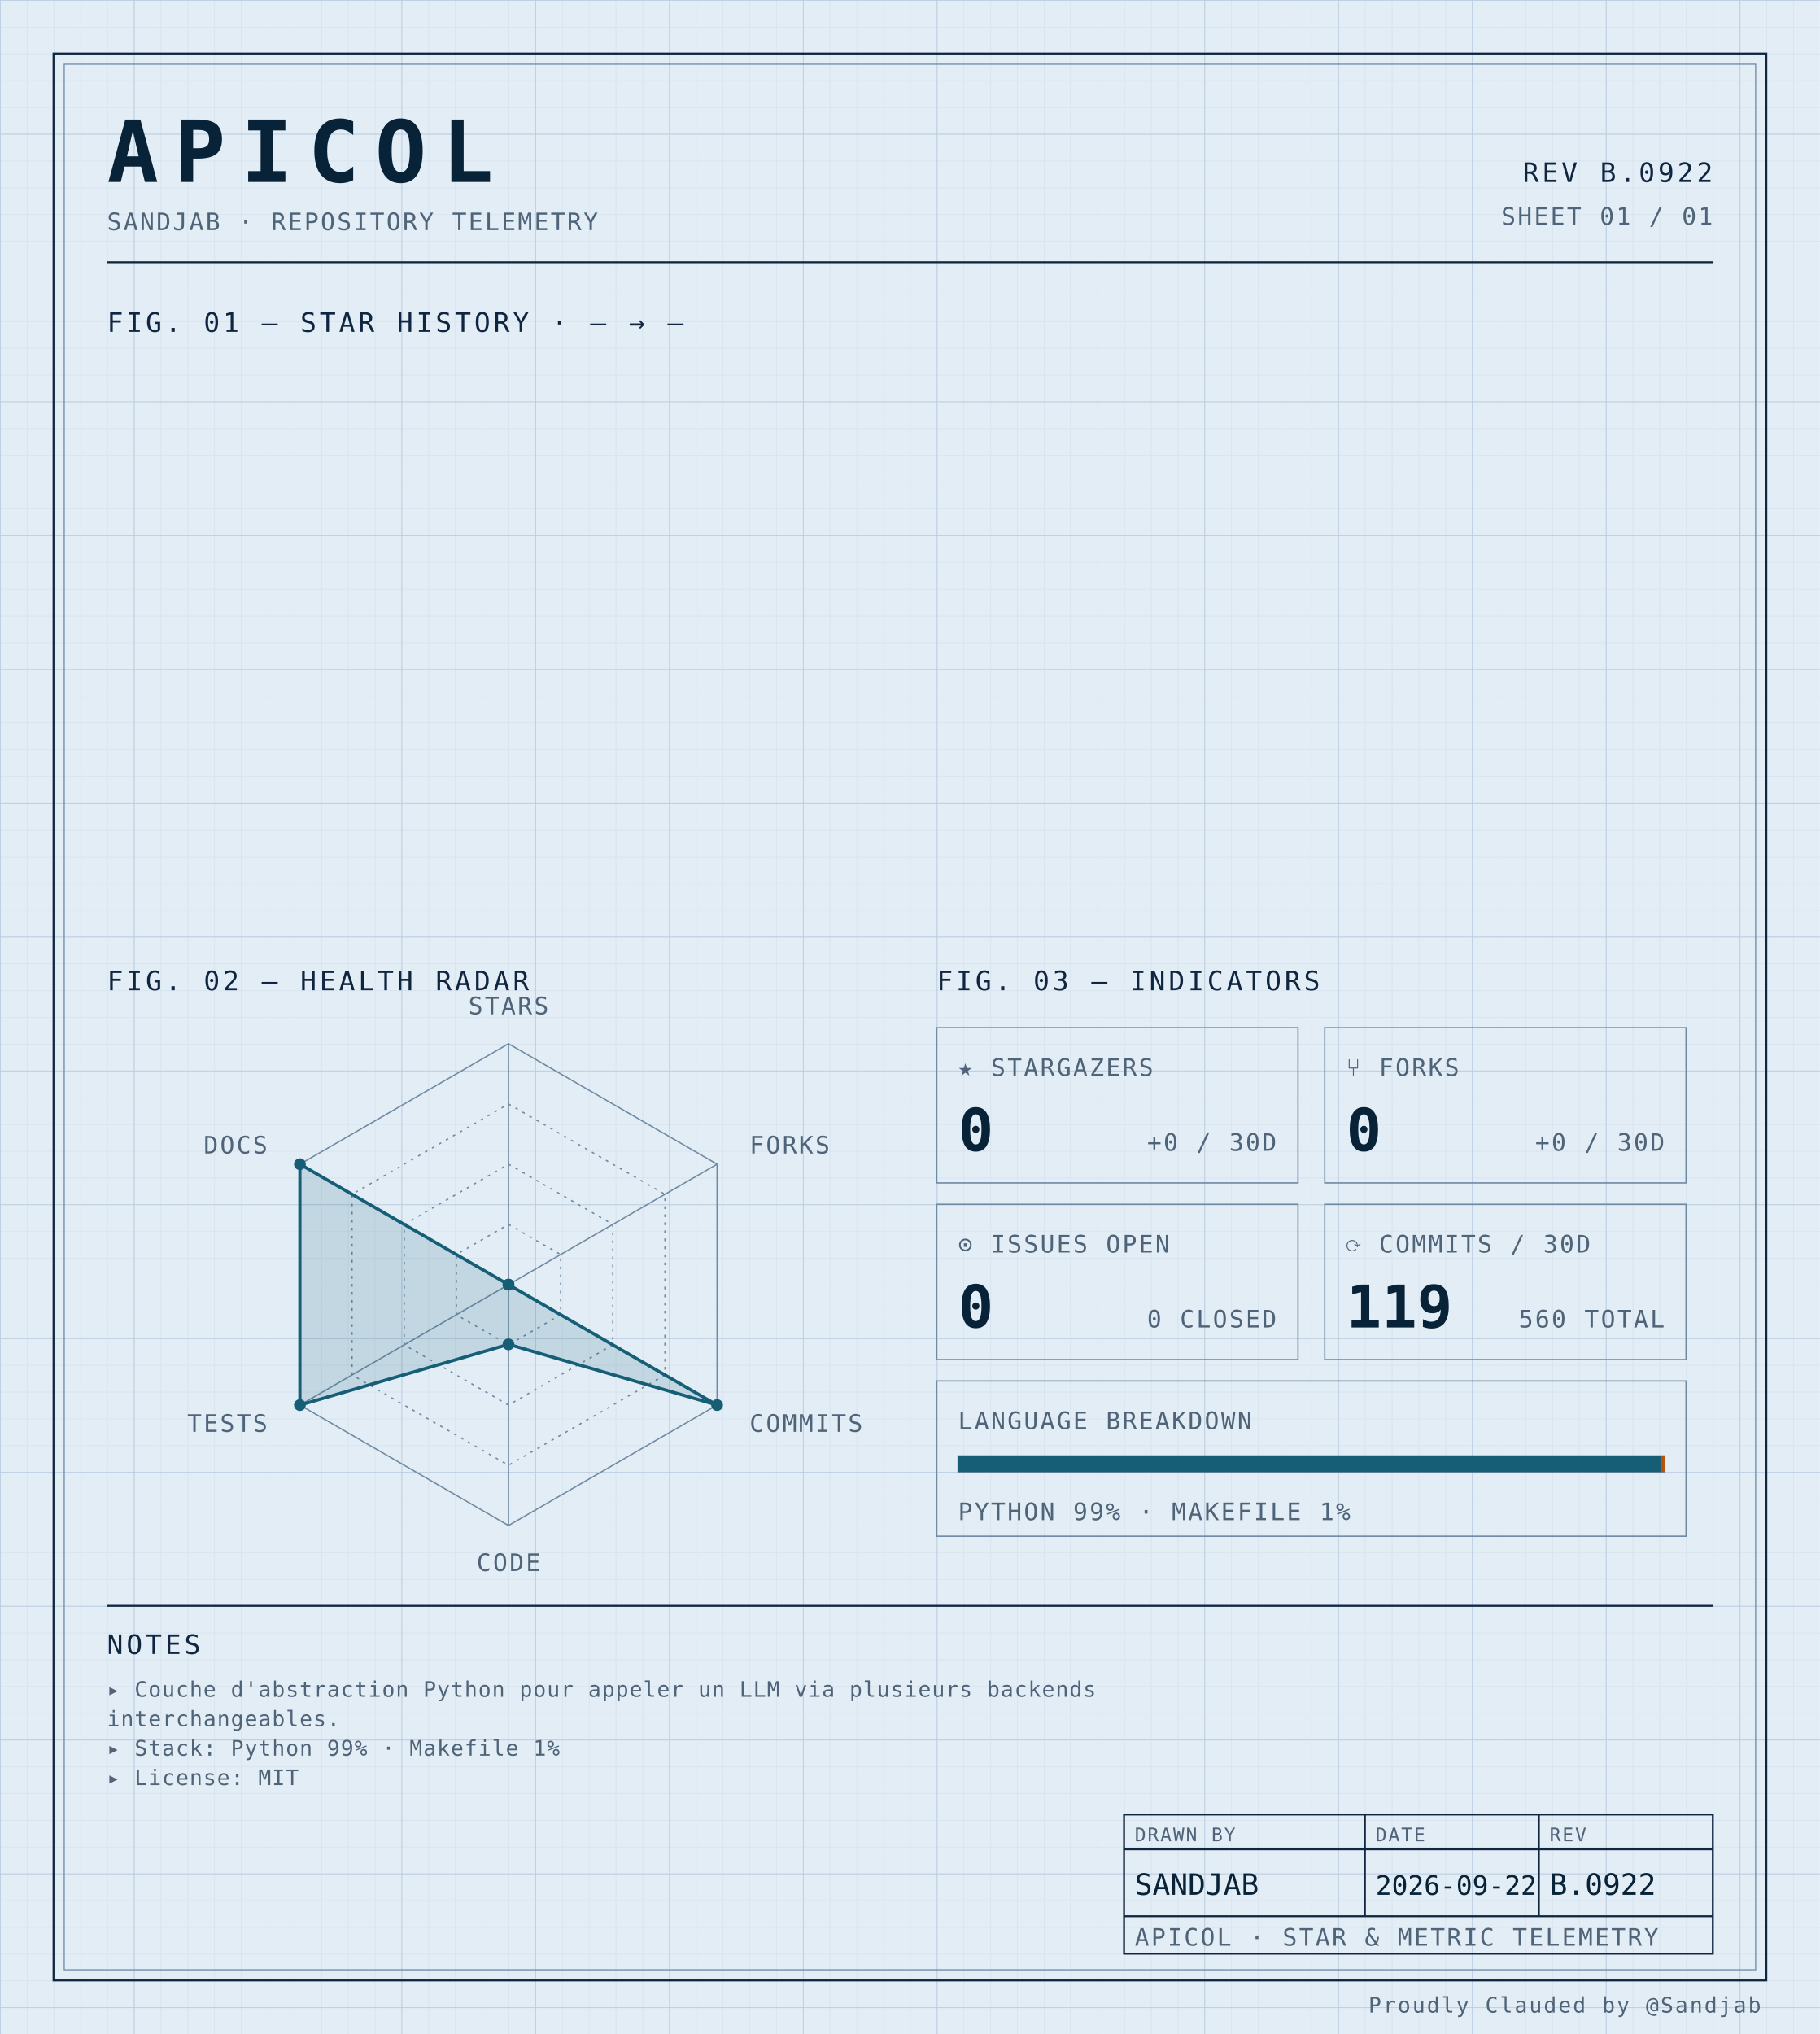
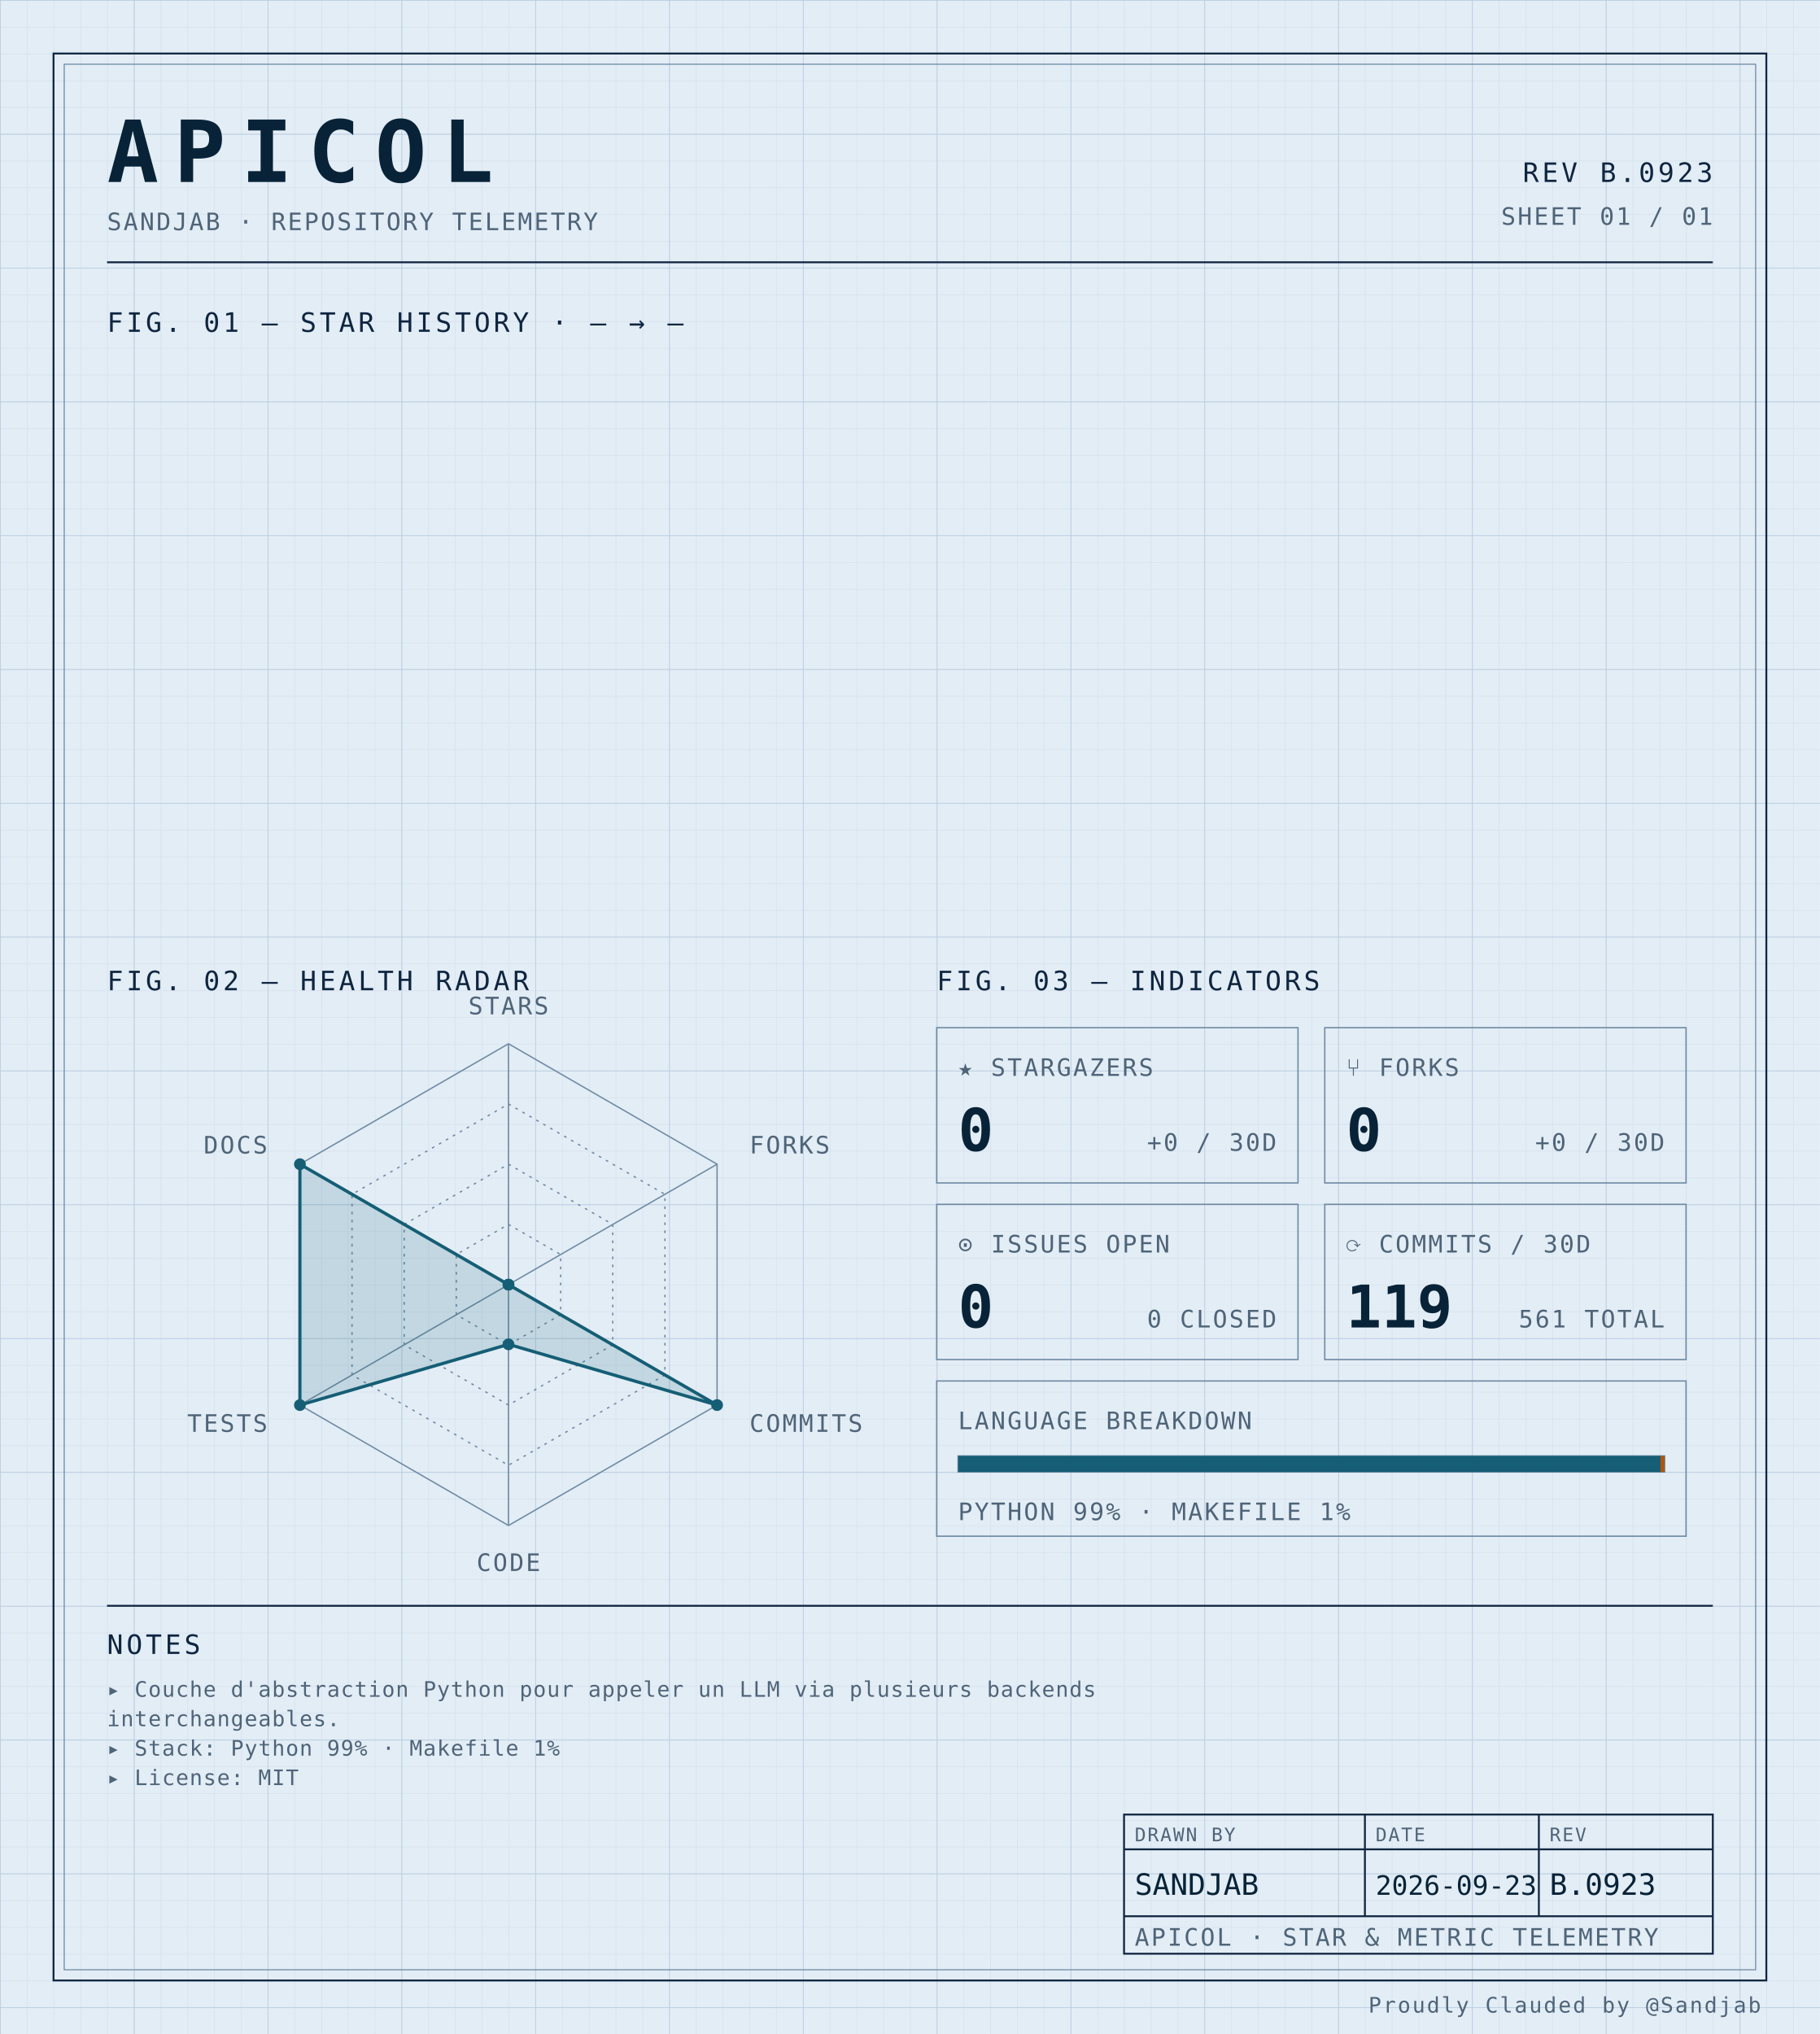
<svg xmlns="http://www.w3.org/2000/svg" width="100%" viewBox="0 0 680 760" role="img">
  <defs>
    <pattern id="grid-fine" width="10" height="10" patternUnits="userSpaceOnUse">
      <path d="M10 0H0V10" fill="none" stroke="#d4e0ec" stroke-width="0.4" />
    </pattern>
    <pattern id="grid-major" width="50" height="50" patternUnits="userSpaceOnUse">
      <path d="M50 0H0V50" fill="none" stroke="#b8cce0" stroke-width="0.5" />
    </pattern>
  </defs>
  <rect x="0" y="0" width="680" height="760" fill="#e3edf6" />
  <rect x="0" y="0" width="680" height="760" fill="url(#grid-fine)" />
  <rect x="0" y="0" width="680" height="760" fill="url(#grid-major)" />
  <rect x="20" y="20" width="640" height="720" fill="none" stroke="#0f2540" stroke-width="0.7" />
  <rect x="24" y="24" width="632" height="712" fill="none" stroke="#6f8aa3" stroke-width="0.4" />
  <text x="40" y="68" font-family="ui-monospace, 'SF Mono', 'JetBrains Mono', 'Cascadia Code', Consolas, monospace" font-size="32" font-weight="700" fill="#082338" text-anchor="start" letter-spacing="0.18em">APICOL</text>
  <text x="40" y="86" font-family="ui-monospace, 'SF Mono', 'JetBrains Mono', 'Cascadia Code', Consolas, monospace" font-size="9" font-weight="400" fill="#4f6478" text-anchor="start" letter-spacing="0.08em">SANDJAB · REPOSITORY TELEMETRY</text>
-   <text x="640" y="68" font-family="ui-monospace, 'SF Mono', 'JetBrains Mono', 'Cascadia Code', Consolas, monospace" font-size="10" font-weight="400" fill="#0f2540" text-anchor="end" letter-spacing="0.12em">REV B.0922</text>
+   <text x="640" y="68" font-family="ui-monospace, 'SF Mono', 'JetBrains Mono', 'Cascadia Code', Consolas, monospace" font-size="10" font-weight="400" fill="#0f2540" text-anchor="end" letter-spacing="0.12em">REV B.0923</text>
  <text x="640" y="84" font-family="ui-monospace, 'SF Mono', 'JetBrains Mono', 'Cascadia Code', Consolas, monospace" font-size="9" font-weight="400" fill="#4f6478" text-anchor="end" letter-spacing="0.08em">SHEET 01 / 01</text>
  <line x1="40" y1="98" x2="640" y2="98" stroke="#0f2540" stroke-width="0.7" />
  <text x="40" y="124" font-family="ui-monospace, 'SF Mono', 'JetBrains Mono', 'Cascadia Code', Consolas, monospace" font-size="10" font-weight="400" fill="#0f2540" text-anchor="start" letter-spacing="0.12em">FIG. 01 — STAR HISTORY · — → —</text>
  <text x="40" y="370" font-family="ui-monospace, 'SF Mono', 'JetBrains Mono', 'Cascadia Code', Consolas, monospace" font-size="10" font-weight="400" fill="#0f2540" text-anchor="start" letter-spacing="0.12em">FIG. 02 — HEALTH RADAR</text>
  <g transform="translate(190 480)">
    <polygon points="0.00,-90.00 77.94,-45.00 77.94,45.00 0.00,90.00 -77.94,45.00 -77.94,-45.00" fill="none" stroke="#6f8aa3" stroke-width="0.5" />
    <polygon points="0.00,-67.50 58.46,-33.75 58.46,33.75 0.00,67.50 -58.46,33.75 -58.46,-33.75" fill="none" stroke="#6f8aa3" stroke-width="0.5" stroke-dasharray="1,2" />
    <polygon points="0.00,-45.00 38.97,-22.50 38.97,22.50 0.00,45.00 -38.97,22.50 -38.97,-22.50" fill="none" stroke="#6f8aa3" stroke-width="0.5" stroke-dasharray="1,2" />
    <polygon points="0.00,-22.50 19.49,-11.25 19.49,11.25 0.00,22.50 -19.49,11.25 -19.49,-11.25" fill="none" stroke="#6f8aa3" stroke-width="0.5" stroke-dasharray="1,2" />
    <line x1="0" y1="0" x2="0.00" y2="-90.00" stroke="#6f8aa3" stroke-width="0.5" />
    <line x1="0" y1="0" x2="77.94" y2="-45.00" stroke="#6f8aa3" stroke-width="0.5" />
    <line x1="0" y1="0" x2="77.94" y2="45.00" stroke="#6f8aa3" stroke-width="0.5" />
    <line x1="0" y1="0" x2="0.00" y2="90.00" stroke="#6f8aa3" stroke-width="0.5" />
    <line x1="0" y1="0" x2="-77.94" y2="45.00" stroke="#6f8aa3" stroke-width="0.5" />
    <line x1="0" y1="0" x2="-77.94" y2="-45.00" stroke="#6f8aa3" stroke-width="0.5" />
    <polygon points="0.00,0.00 0.00,0.00 77.94,45.00 0.00,22.31 -77.94,45.00 -77.94,-45.00" fill="#155e75" fill-opacity="0.16" stroke="#155e75" stroke-width="1.2" />
    <circle cx="0.00" cy="0.00" r="2.2" fill="#155e75" />
    <circle cx="0.00" cy="0.00" r="2.2" fill="#155e75" />
    <circle cx="77.94" cy="45.00" r="2.2" fill="#155e75" />
    <circle cx="0.00" cy="22.31" r="2.2" fill="#155e75" />
    <circle cx="-77.94" cy="45.00" r="2.2" fill="#155e75" />
    <circle cx="-77.94" cy="-45.00" r="2.2" fill="#155e75" />
    <text x="6.3681633555662356e-15" y="-101" font-family="ui-monospace, 'SF Mono', 'JetBrains Mono', 'Cascadia Code', Consolas, monospace" font-size="9" font-weight="400" fill="#4f6478" text-anchor="middle" letter-spacing="0.08em">STARS</text>
    <text x="90.067" y="-49" font-family="ui-monospace, 'SF Mono', 'JetBrains Mono', 'Cascadia Code', Consolas, monospace" font-size="9" font-weight="400" fill="#4f6478" text-anchor="start" letter-spacing="0.08em">FORKS</text>
    <text x="90.067" y="55" font-family="ui-monospace, 'SF Mono', 'JetBrains Mono', 'Cascadia Code', Consolas, monospace" font-size="9" font-weight="400" fill="#4f6478" text-anchor="start" letter-spacing="0.08em">COMMITS</text>
    <text x="6.3681633555662356e-15" y="107" font-family="ui-monospace, 'SF Mono', 'JetBrains Mono', 'Cascadia Code', Consolas, monospace" font-size="9" font-weight="400" fill="#4f6478" text-anchor="middle" letter-spacing="0.08em">CODE</text>
    <text x="-90.067" y="55" font-family="ui-monospace, 'SF Mono', 'JetBrains Mono', 'Cascadia Code', Consolas, monospace" font-size="9" font-weight="400" fill="#4f6478" text-anchor="end" letter-spacing="0.08em">TESTS</text>
    <text x="-90.067" y="-49" font-family="ui-monospace, 'SF Mono', 'JetBrains Mono', 'Cascadia Code', Consolas, monospace" font-size="9" font-weight="400" fill="#4f6478" text-anchor="end" letter-spacing="0.08em">DOCS</text>
  </g>
  <text x="350" y="370" font-family="ui-monospace, 'SF Mono', 'JetBrains Mono', 'Cascadia Code', Consolas, monospace" font-size="10" font-weight="400" fill="#0f2540" text-anchor="start" letter-spacing="0.12em">FIG. 03 — INDICATORS</text>
  <rect x="350" y="384" width="135" height="58" fill="none" stroke="#6f8aa3" stroke-width="0.5" />
  <text x="358" y="402" font-family="ui-monospace, 'SF Mono', 'JetBrains Mono', 'Cascadia Code', Consolas, monospace" font-size="9" font-weight="400" fill="#4f6478" text-anchor="start" letter-spacing="0.08em">★ STARGAZERS</text>
  <text x="358" y="430" font-family="ui-monospace, 'SF Mono', 'JetBrains Mono', 'Cascadia Code', Consolas, monospace" font-size="22" font-weight="700" fill="#082338" text-anchor="start" letter-spacing="normal">0</text>
  <text x="477" y="430" font-family="ui-monospace, 'SF Mono', 'JetBrains Mono', 'Cascadia Code', Consolas, monospace" font-size="9" font-weight="400" fill="#4f6478" text-anchor="end" letter-spacing="0.08em">+0 / 30D</text>
  <rect x="495" y="384" width="135" height="58" fill="none" stroke="#6f8aa3" stroke-width="0.5" />
  <text x="503" y="402" font-family="ui-monospace, 'SF Mono', 'JetBrains Mono', 'Cascadia Code', Consolas, monospace" font-size="9" font-weight="400" fill="#4f6478" text-anchor="start" letter-spacing="0.08em">⑂ FORKS</text>
  <text x="503" y="430" font-family="ui-monospace, 'SF Mono', 'JetBrains Mono', 'Cascadia Code', Consolas, monospace" font-size="22" font-weight="700" fill="#082338" text-anchor="start" letter-spacing="normal">0</text>
  <text x="622" y="430" font-family="ui-monospace, 'SF Mono', 'JetBrains Mono', 'Cascadia Code', Consolas, monospace" font-size="9" font-weight="400" fill="#4f6478" text-anchor="end" letter-spacing="0.08em">+0 / 30D</text>
  <rect x="350" y="450" width="135" height="58" fill="none" stroke="#6f8aa3" stroke-width="0.5" />
  <text x="358" y="468" font-family="ui-monospace, 'SF Mono', 'JetBrains Mono', 'Cascadia Code', Consolas, monospace" font-size="9" font-weight="400" fill="#4f6478" text-anchor="start" letter-spacing="0.08em">⊙ ISSUES OPEN</text>
  <text x="358" y="496" font-family="ui-monospace, 'SF Mono', 'JetBrains Mono', 'Cascadia Code', Consolas, monospace" font-size="22" font-weight="700" fill="#082338" text-anchor="start" letter-spacing="normal">0</text>
  <text x="477" y="496" font-family="ui-monospace, 'SF Mono', 'JetBrains Mono', 'Cascadia Code', Consolas, monospace" font-size="9" font-weight="400" fill="#4f6478" text-anchor="end" letter-spacing="0.08em">0 CLOSED</text>
  <rect x="495" y="450" width="135" height="58" fill="none" stroke="#6f8aa3" stroke-width="0.5" />
  <text x="503" y="468" font-family="ui-monospace, 'SF Mono', 'JetBrains Mono', 'Cascadia Code', Consolas, monospace" font-size="9" font-weight="400" fill="#4f6478" text-anchor="start" letter-spacing="0.08em">⟳ COMMITS / 30D</text>
  <text x="503" y="496" font-family="ui-monospace, 'SF Mono', 'JetBrains Mono', 'Cascadia Code', Consolas, monospace" font-size="22" font-weight="700" fill="#082338" text-anchor="start" letter-spacing="normal">119</text>
-   <text x="622" y="496" font-family="ui-monospace, 'SF Mono', 'JetBrains Mono', 'Cascadia Code', Consolas, monospace" font-size="9" font-weight="400" fill="#4f6478" text-anchor="end" letter-spacing="0.08em">560 TOTAL</text>
+   <text x="622" y="496" font-family="ui-monospace, 'SF Mono', 'JetBrains Mono', 'Cascadia Code', Consolas, monospace" font-size="9" font-weight="400" fill="#4f6478" text-anchor="end" letter-spacing="0.08em">561 TOTAL</text>
  <rect x="350" y="516" width="280" height="58" fill="none" stroke="#6f8aa3" stroke-width="0.5" />
  <text x="358" y="534" font-family="ui-monospace, 'SF Mono', 'JetBrains Mono', 'Cascadia Code', Consolas, monospace" font-size="9" font-weight="400" fill="#4f6478" text-anchor="start" letter-spacing="0.08em">LANGUAGE BREAKDOWN</text>
  <rect x="358" y="544" width="264" height="6" fill="none" stroke="#6f8aa3" stroke-width="0.5" />
  <rect x="358" y="544" width="262.46" height="6" fill="#155e75" />
  <rect x="620.456" y="544" width="1.54" height="6" fill="#b45309" />
  <text x="358" y="568" font-family="ui-monospace, 'SF Mono', 'JetBrains Mono', 'Cascadia Code', Consolas, monospace" font-size="9" font-weight="400" fill="#4f6478" text-anchor="start" letter-spacing="0.08em">PYTHON 99% · MAKEFILE 1%</text>
  <line x1="40" y1="600" x2="640" y2="600" stroke="#0f2540" stroke-width="0.7" />
  <text x="40" y="618" font-family="ui-monospace, 'SF Mono', 'JetBrains Mono', 'Cascadia Code', Consolas, monospace" font-size="10" font-weight="400" fill="#0f2540" text-anchor="start" letter-spacing="0.12em">NOTES</text>
  <text x="40" y="634" font-family="ui-monospace, 'SF Mono', 'JetBrains Mono', 'Cascadia Code', Consolas, monospace" font-size="8" font-weight="400" fill="#4f6478" text-anchor="start" letter-spacing="0.04em">▸ Couche d'abstraction Python pour appeler un LLM via plusieurs backends</text>
  <text x="40" y="645" font-family="ui-monospace, 'SF Mono', 'JetBrains Mono', 'Cascadia Code', Consolas, monospace" font-size="8" font-weight="400" fill="#4f6478" text-anchor="start" letter-spacing="0.04em">  interchangeables.</text>
  <text x="40" y="656" font-family="ui-monospace, 'SF Mono', 'JetBrains Mono', 'Cascadia Code', Consolas, monospace" font-size="8" font-weight="400" fill="#4f6478" text-anchor="start" letter-spacing="0.04em">▸ Stack: Python 99% · Makefile 1%</text>
  <text x="40" y="667" font-family="ui-monospace, 'SF Mono', 'JetBrains Mono', 'Cascadia Code', Consolas, monospace" font-size="8" font-weight="400" fill="#4f6478" text-anchor="start" letter-spacing="0.04em">▸ License: MIT</text>
  <rect x="420" y="678" width="220" height="52" fill="none" stroke="#0f2540" stroke-width="0.7" />
  <line x1="420" y1="691" x2="640" y2="691" stroke="#0f2540" stroke-width="0.7" />
  <line x1="420" y1="716" x2="640" y2="716" stroke="#0f2540" stroke-width="0.7" />
  <line x1="510" y1="678" x2="510" y2="716" stroke="#0f2540" stroke-width="0.7" />
  <line x1="575" y1="678" x2="575" y2="716" stroke="#0f2540" stroke-width="0.7" />
  <text x="424" y="688" font-family="ui-monospace, 'SF Mono', 'JetBrains Mono', 'Cascadia Code', Consolas, monospace" font-size="7" font-weight="400" fill="#4f6478" text-anchor="start" letter-spacing="0.08em">DRAWN BY</text>
  <text x="514" y="688" font-family="ui-monospace, 'SF Mono', 'JetBrains Mono', 'Cascadia Code', Consolas, monospace" font-size="7" font-weight="400" fill="#4f6478" text-anchor="start" letter-spacing="0.08em">DATE</text>
  <text x="579" y="688" font-family="ui-monospace, 'SF Mono', 'JetBrains Mono', 'Cascadia Code', Consolas, monospace" font-size="7" font-weight="400" fill="#4f6478" text-anchor="start" letter-spacing="0.08em">REV</text>
  <text x="424" y="708" font-family="ui-monospace, 'SF Mono', 'JetBrains Mono', 'Cascadia Code', Consolas, monospace" font-size="11" font-weight="400" fill="#082338" text-anchor="start" letter-spacing="normal">SANDJAB</text>
-   <text x="514" y="708" font-family="ui-monospace, 'SF Mono', 'JetBrains Mono', 'Cascadia Code', Consolas, monospace" font-size="10" font-weight="400" fill="#082338" text-anchor="start" letter-spacing="normal">2026-09-22</text>
-   <text x="579" y="708" font-family="ui-monospace, 'SF Mono', 'JetBrains Mono', 'Cascadia Code', Consolas, monospace" font-size="11" font-weight="400" fill="#082338" text-anchor="start" letter-spacing="normal">B.0922</text>
+   <text x="514" y="708" font-family="ui-monospace, 'SF Mono', 'JetBrains Mono', 'Cascadia Code', Consolas, monospace" font-size="10" font-weight="400" fill="#082338" text-anchor="start" letter-spacing="normal">2026-09-23</text>
+   <text x="579" y="708" font-family="ui-monospace, 'SF Mono', 'JetBrains Mono', 'Cascadia Code', Consolas, monospace" font-size="11" font-weight="400" fill="#082338" text-anchor="start" letter-spacing="normal">B.0923</text>
  <text x="424" y="727" font-family="ui-monospace, 'SF Mono', 'JetBrains Mono', 'Cascadia Code', Consolas, monospace" font-size="9" font-weight="400" fill="#4f6478" text-anchor="start" letter-spacing="0.08em">APICOL · STAR &amp; METRIC TELEMETRY</text>
  <text x="658" y="752" font-family="ui-monospace, 'SF Mono', 'JetBrains Mono', 'Cascadia Code', Consolas, monospace" font-size="8" font-weight="400" fill="#4f6478" text-anchor="end" letter-spacing="0.08em">Proudly Clauded by @Sandjab</text>
</svg>
